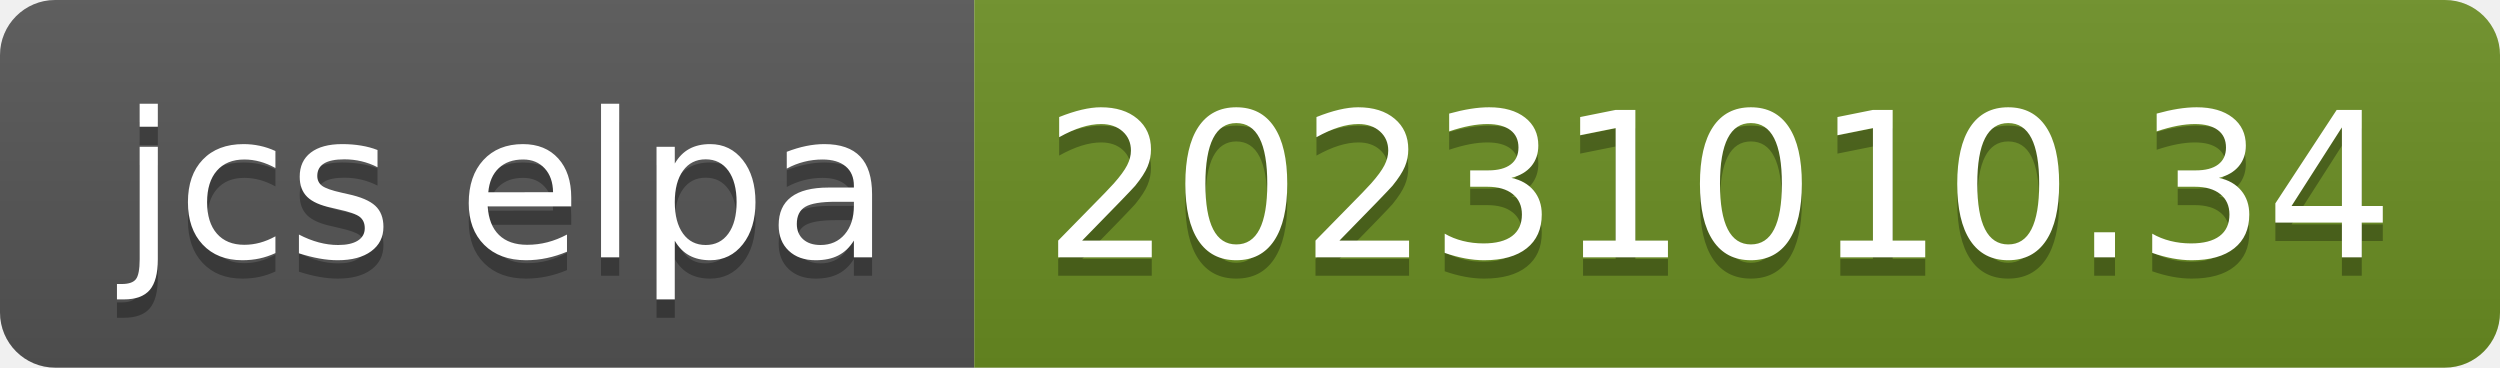
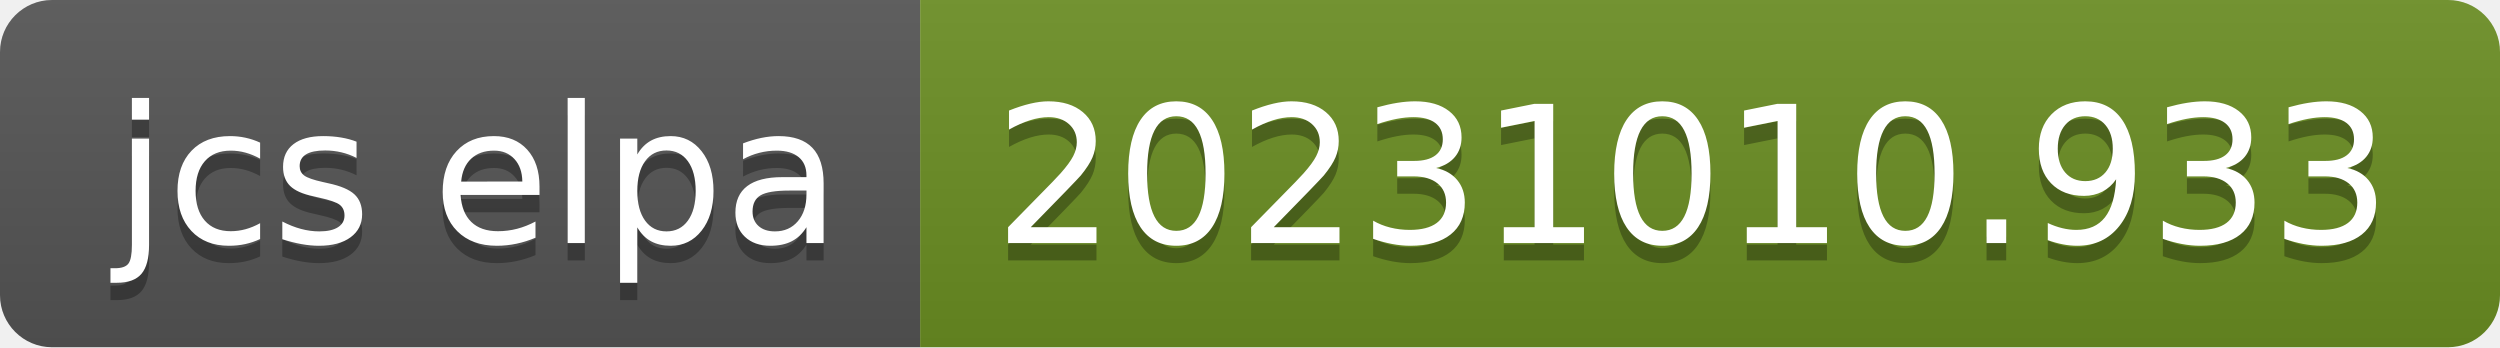
- <svg xmlns="http://www.w3.org/2000/svg" width="136" height="20" role="img" aria-label="jcs elpa: 20231010.34">
+ <svg xmlns="http://www.w3.org/2000/svg" width="144" height="20" role="img" aria-label="jcs elpa: 20231010.933">
  <linearGradient id="s" x2="0" y2="100%">
    <stop offset="0" stop-color="#bbb" stop-opacity=".1" />
    <stop offset="1" stop-opacity=".1" />
  </linearGradient>
  <clipPath id="r">
-     <rect width="136" height="20" rx="3" fill="#fff" />
+     <rect width="144" height="20" rx="3" fill="#fff" />
  </clipPath>
  <g clip-path="url(#r)">
    <rect width="53" height="20" fill="#555" />
-     <rect x="53" width="83" height="20" fill="#6b8e23" />
-     <rect width="136" height="20" fill="url(#s)" />
+     <rect x="53" width="91" height="20" fill="#6b8e23" />
+     <rect width="144" height="20" fill="url(#s)" />
  </g>
  <g fill="#fff" text-anchor="middle" font-family="Verdana,Geneva,DejaVu Sans,sans-serif" text-rendering="geometricPrecision" font-size="110">
    <text aria-hidden="true" x="275" y="150" fill="#010101" fill-opacity=".3" transform="scale(.1)" textLength="430">jcs elpa</text>
    <text x="275" y="140" transform="scale(.1)" fill="#fff" textLength="430">jcs elpa</text>
-     <text aria-hidden="true" x="935" y="150" fill="#010101" fill-opacity=".3" transform="scale(.1)" textLength="730">20231010.34</text>
-     <text x="935" y="140" transform="scale(.1)" fill="#fff" textLength="730">20231010.34</text>
+     <text aria-hidden="true" x="975" y="150" fill="#010101" fill-opacity=".3" transform="scale(.1)" textLength="810">20231010.933</text>
+     <text x="975" y="140" transform="scale(.1)" fill="#fff" textLength="810">20231010.933</text>
  </g>
</svg>
